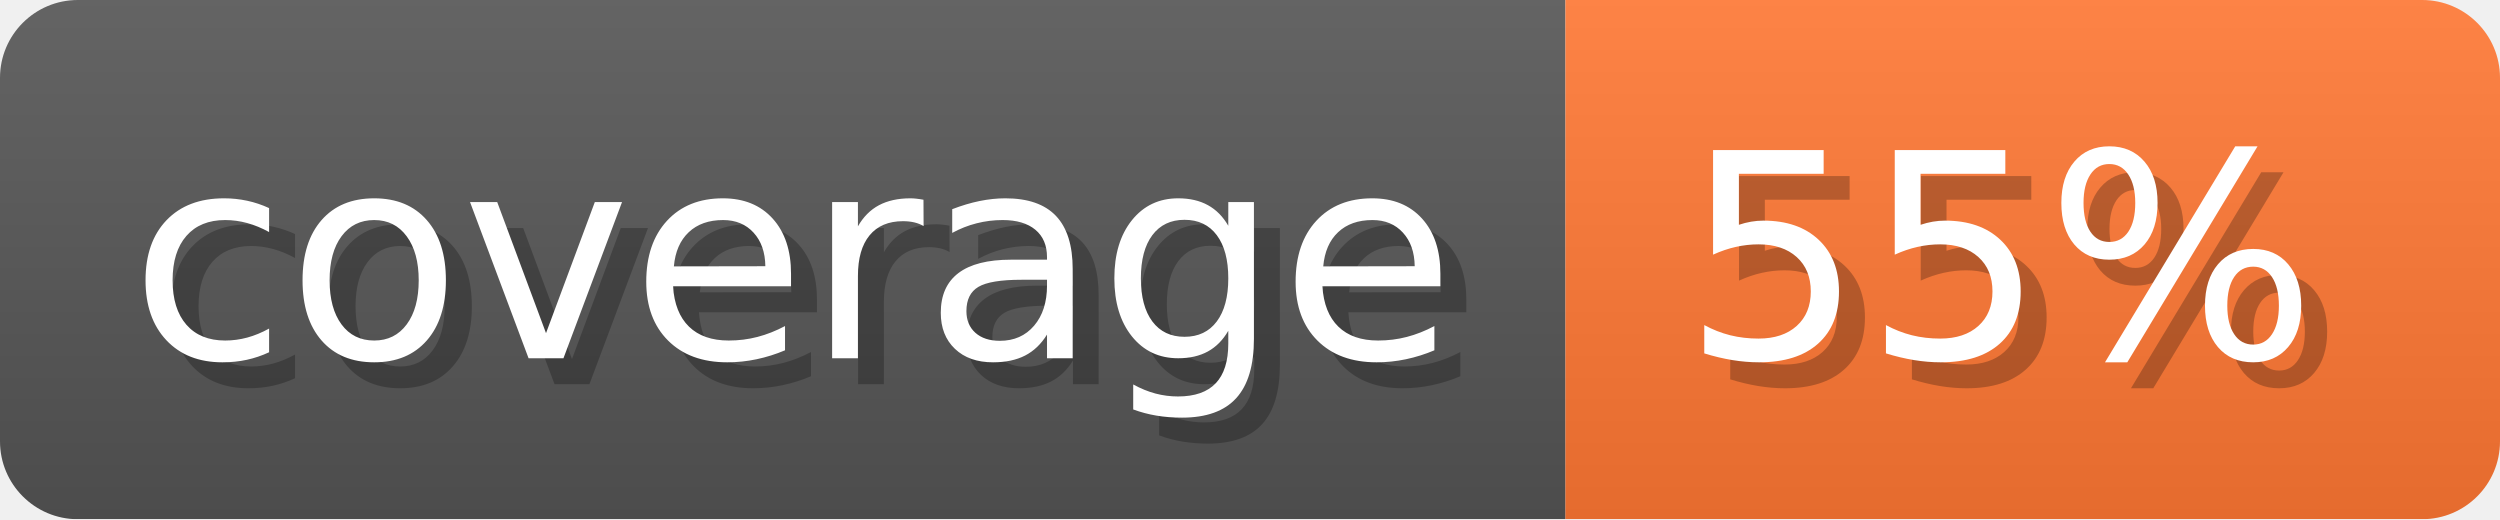
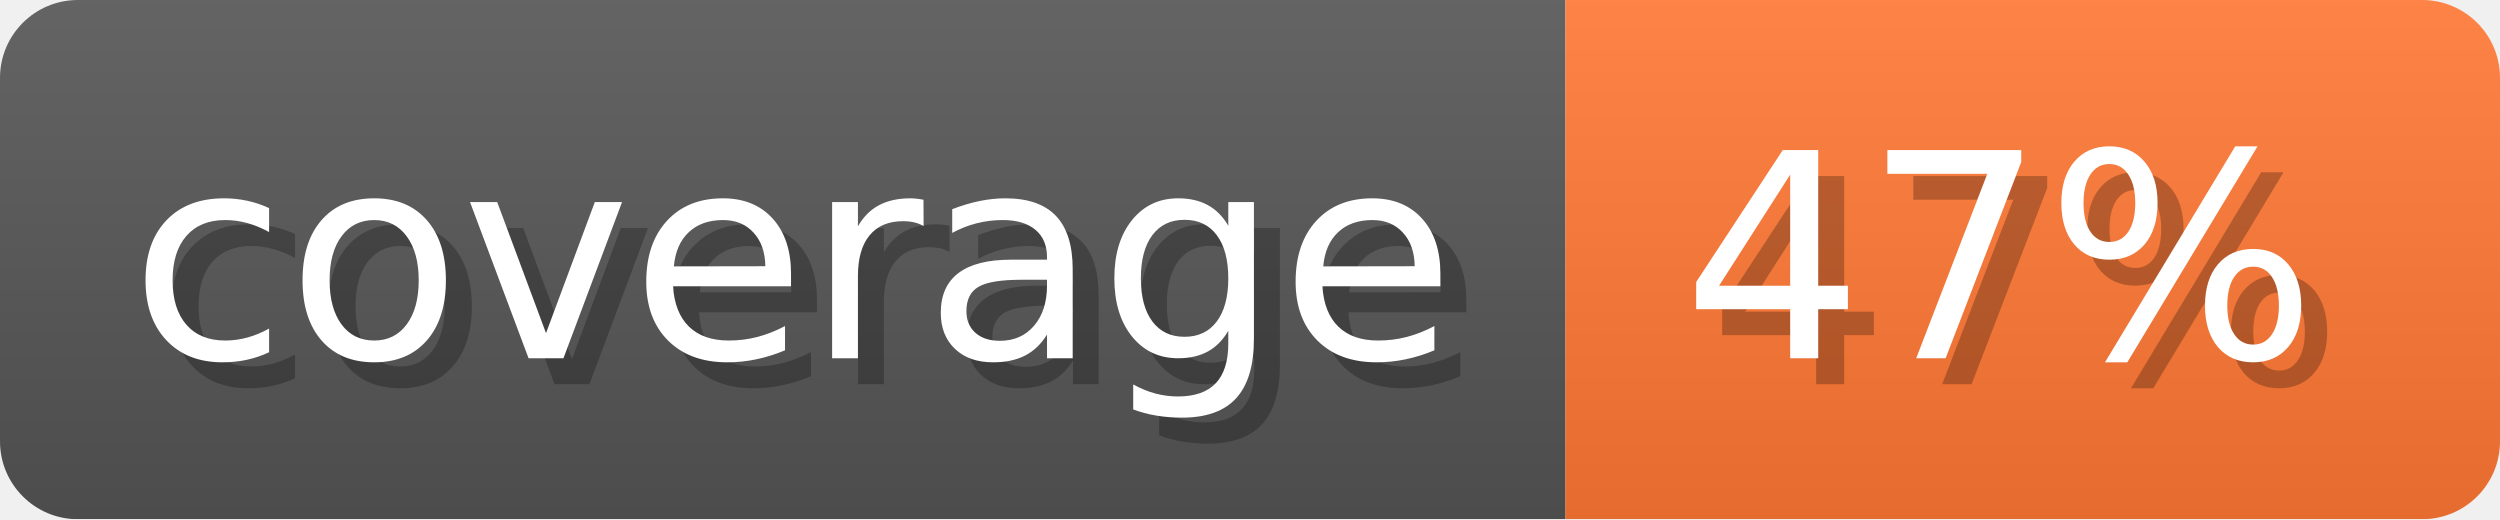
- <svg xmlns="http://www.w3.org/2000/svg" width="96.3" height="20" viewBox="0 0 963 200" role="img" aria-label="coverage: 55%">
-   <linearGradient id="jntoE" x2="0" y2="100%">
+ <svg xmlns="http://www.w3.org/2000/svg" width="96.3" height="20" viewBox="0 0 963 200" role="img" aria-label="coverage: 47%">
+   <linearGradient id="OHTcA" x2="0" y2="100%">
    <stop offset="0" stop-opacity=".1" stop-color="#EEE" />
    <stop offset="1" stop-opacity=".1" />
  </linearGradient>
-   <mask id="IQWiS">
+   <mask id="zrpYH">
    <rect width="963" height="200" rx="30" fill="#FFF" />
  </mask>
-   <g mask="url(#IQWiS)">
+   <g mask="url(#zrpYH)">
    <rect width="603" height="200" fill="#555" />
    <rect width="360" height="200" fill="#F73" x="603" />
-     <rect width="963" height="200" fill="url(#jntoE)" />
+     <rect width="963" height="200" fill="url(#OHTcA)" />
  </g>
  <g aria-hidden="true" fill="#fff" text-anchor="start" font-family="Verdana,DejaVu Sans,sans-serif" font-size="110">
    <text x="60" y="148" textLength="503" fill="#000" opacity="0.25">coverage</text>
    <text x="50" y="138" textLength="503">coverage</text>
-     <text x="658" y="148" textLength="260" fill="#000" opacity="0.25">55%</text>
-     <text x="648" y="138" textLength="260">55%</text>
+     <text x="658" y="148" textLength="260" fill="#000" opacity="0.25">47%</text>
+     <text x="648" y="138" textLength="260">47%</text>
  </g>
</svg>
